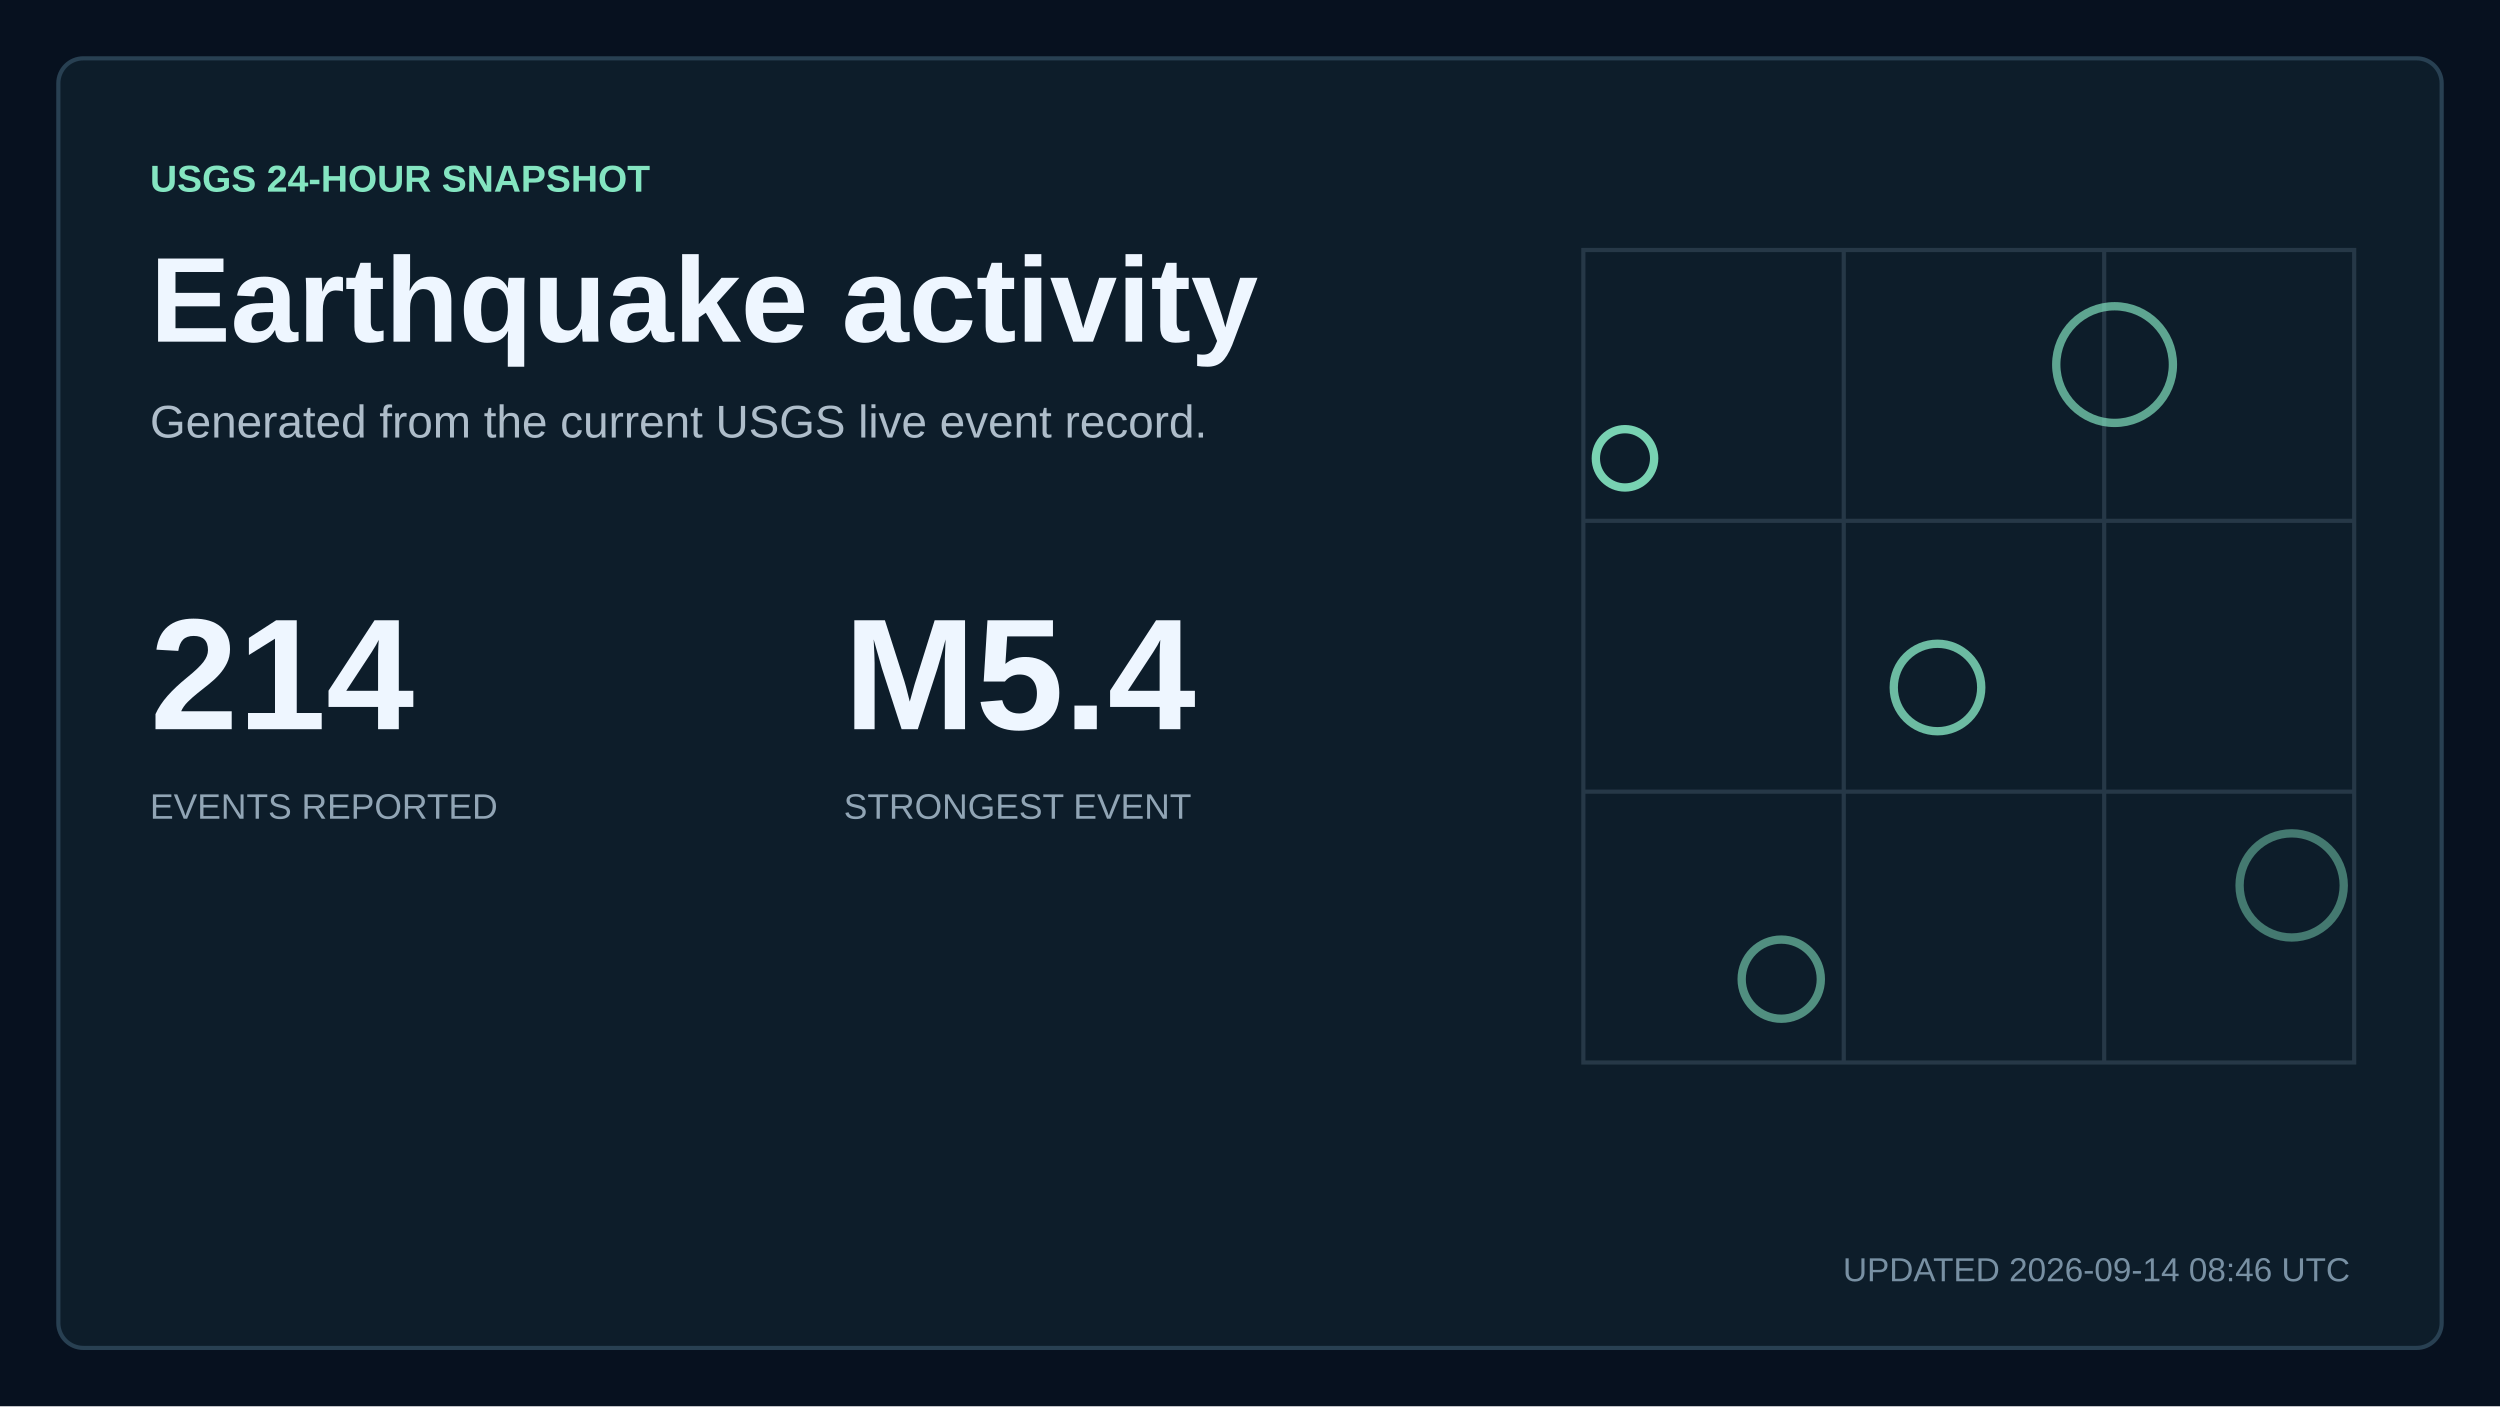
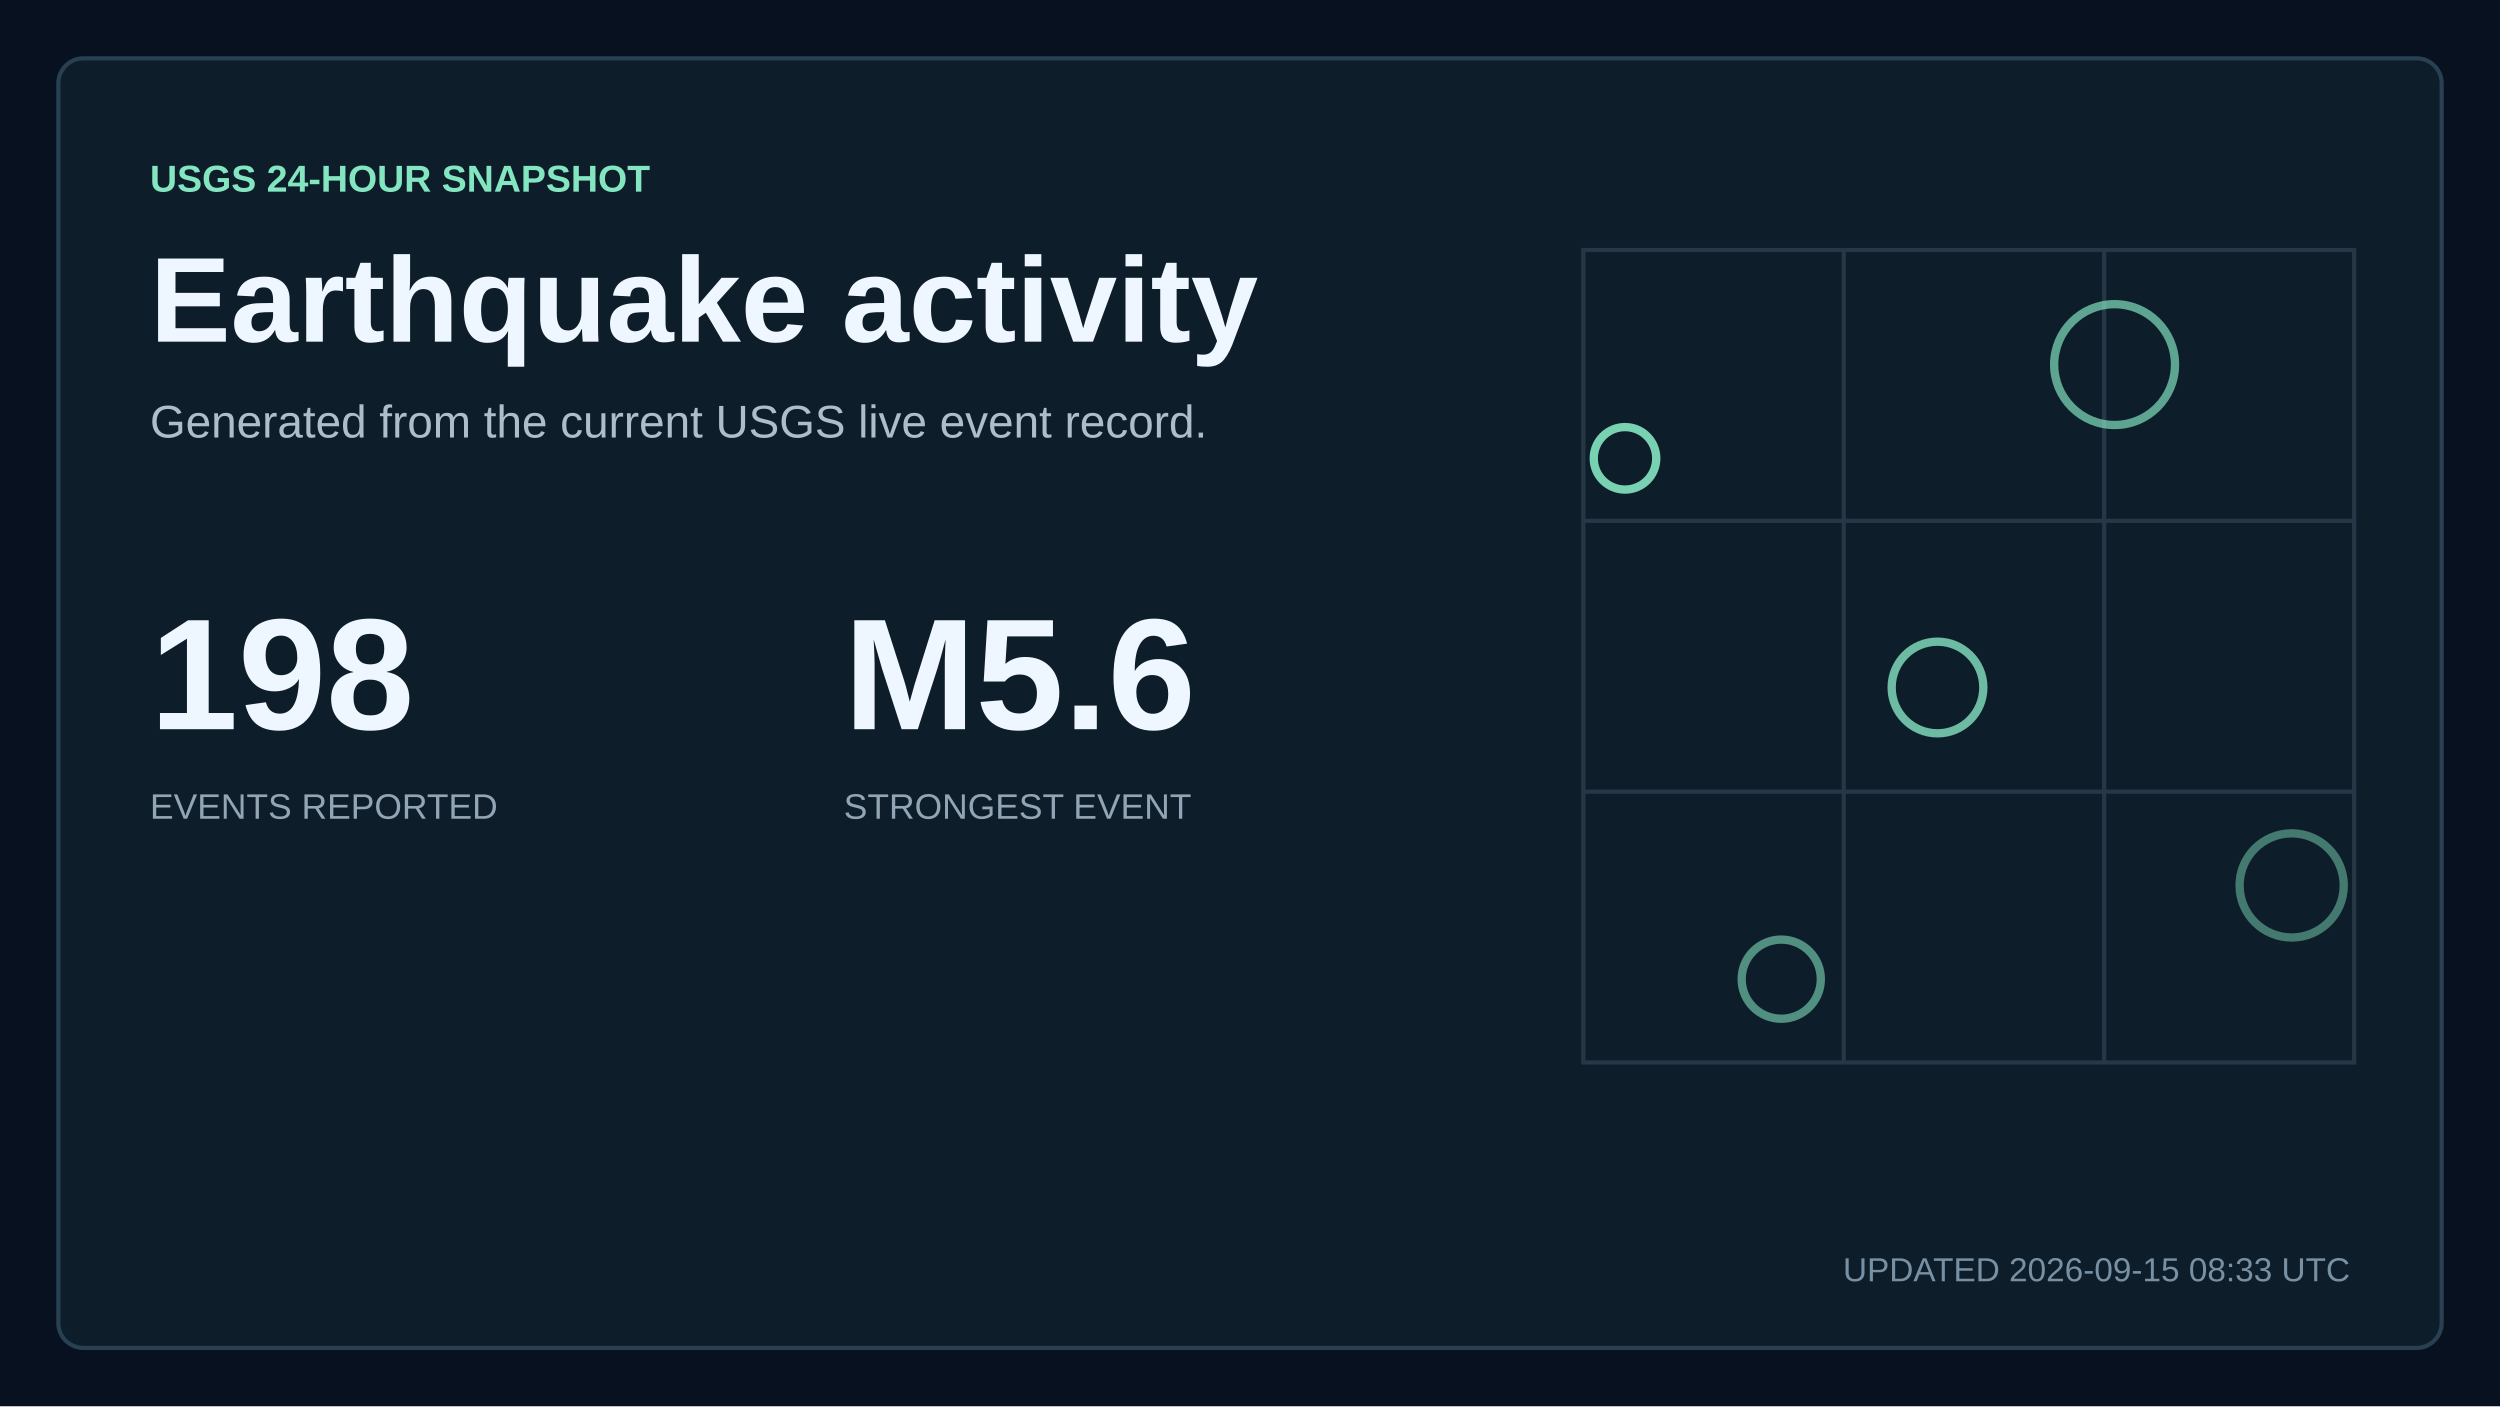
<svg xmlns="http://www.w3.org/2000/svg" width="1200" height="675" viewBox="0 0 1200 675" role="img" aria-labelledby="title description">
  <style>
    text { font-family: Arial, Helvetica, sans-serif; fill: #eef6ff; letter-spacing: 0; }
    .kicker { fill: #84e5c1; font-size: 18px; font-weight: 700; }
    .title { font-size: 58px; font-weight: 700; }
    .subtitle { fill: #aebdca; font-size: 22px; }
    .updated { fill: #7890a3; font-size: 16px; }
    .metric { font-size: 76px; font-weight: 700; }
    .metric-small { font-size: 27px; font-weight: 700; }
    .metric-label, .tick, .row-meta { fill: #91a5b5; font-size: 17px; }
    .row-title { font-size: 23px; font-weight: 700; }
  </style>
  <rect width="1200" height="675" fill="#07111f" />
  <rect x="28" y="28" width="1144" height="619" rx="12" fill="#0d1d2a" stroke="#284052" stroke-width="2" />
  <text x="72" y="92" class="kicker">USGS 24-HOUR SNAPSHOT</text>
  <text x="72" y="164" class="title">Earthquake activity</text>
  <text x="72" y="210" class="subtitle">Generated from the current USGS live event record.</text>
-   <text x="72" y="350" class="metric">214</text>
+   <text x="72" y="350" class="metric">198</text>
  <text x="72" y="393" class="metric-label">EVENTS REPORTED</text>
-   <text x="405" y="350" class="metric">M5.4</text>
+   <text x="405" y="350" class="metric">M5.6</text>
  <text x="405" y="393" class="metric-label">STRONGEST EVENT</text>
  <path d="M760 120H1130V510H760Z M760 250H1130 M760 380H1130 M885 120V510 M1010 120V510" fill="none" stroke="#263847" stroke-width="2" />
-   <circle cx="780" cy="220" r="14" fill="none" stroke="#84e5c1" stroke-width="4" opacity="0.9" />
-   <circle cx="930" cy="330" r="21" fill="none" stroke="#84e5c1" stroke-width="4" opacity="0.79" />
-   <circle cx="1015" cy="175" r="28" fill="none" stroke="#84e5c1" stroke-width="4" opacity="0.68" />
+   <circle cx="780" cy="220" r="15" fill="none" stroke="#84e5c1" stroke-width="4" opacity="0.9" />
+   <circle cx="930" cy="330" r="22" fill="none" stroke="#84e5c1" stroke-width="4" opacity="0.79" />
+   <circle cx="1015" cy="175" r="29" fill="none" stroke="#84e5c1" stroke-width="4" opacity="0.68" />
  <circle cx="855" cy="470" r="19" fill="none" stroke="#84e5c1" stroke-width="4" opacity="0.57" />
  <circle cx="1100" cy="425" r="25" fill="none" stroke="#84e5c1" stroke-width="4" opacity="0.46" />
-   <text x="1128" y="615" text-anchor="end" class="updated">UPDATED 2026-09-14 08:46 UTC</text>
+   <text x="1128" y="615" text-anchor="end" class="updated">UPDATED 2026-09-15 08:33 UTC</text>
</svg>
